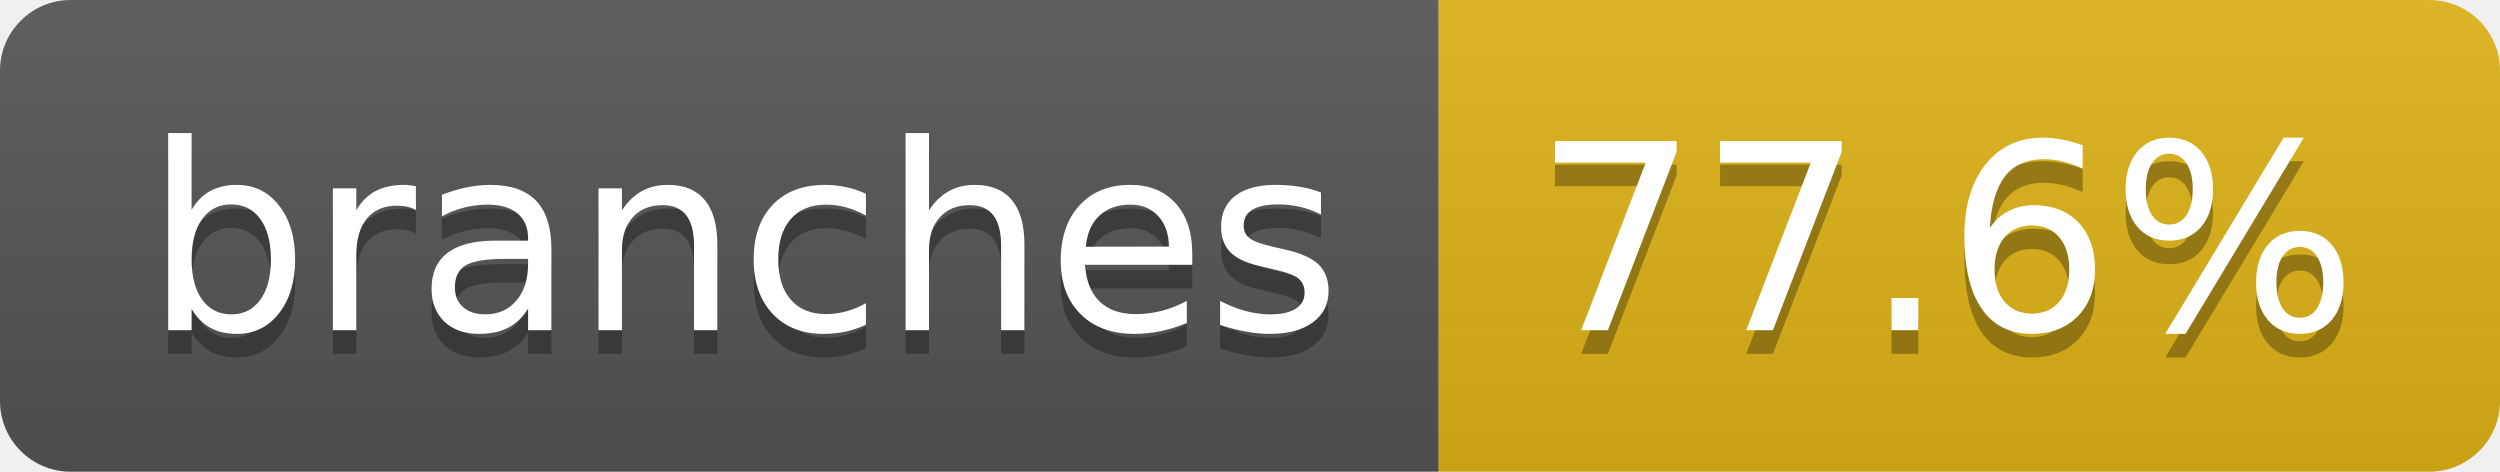
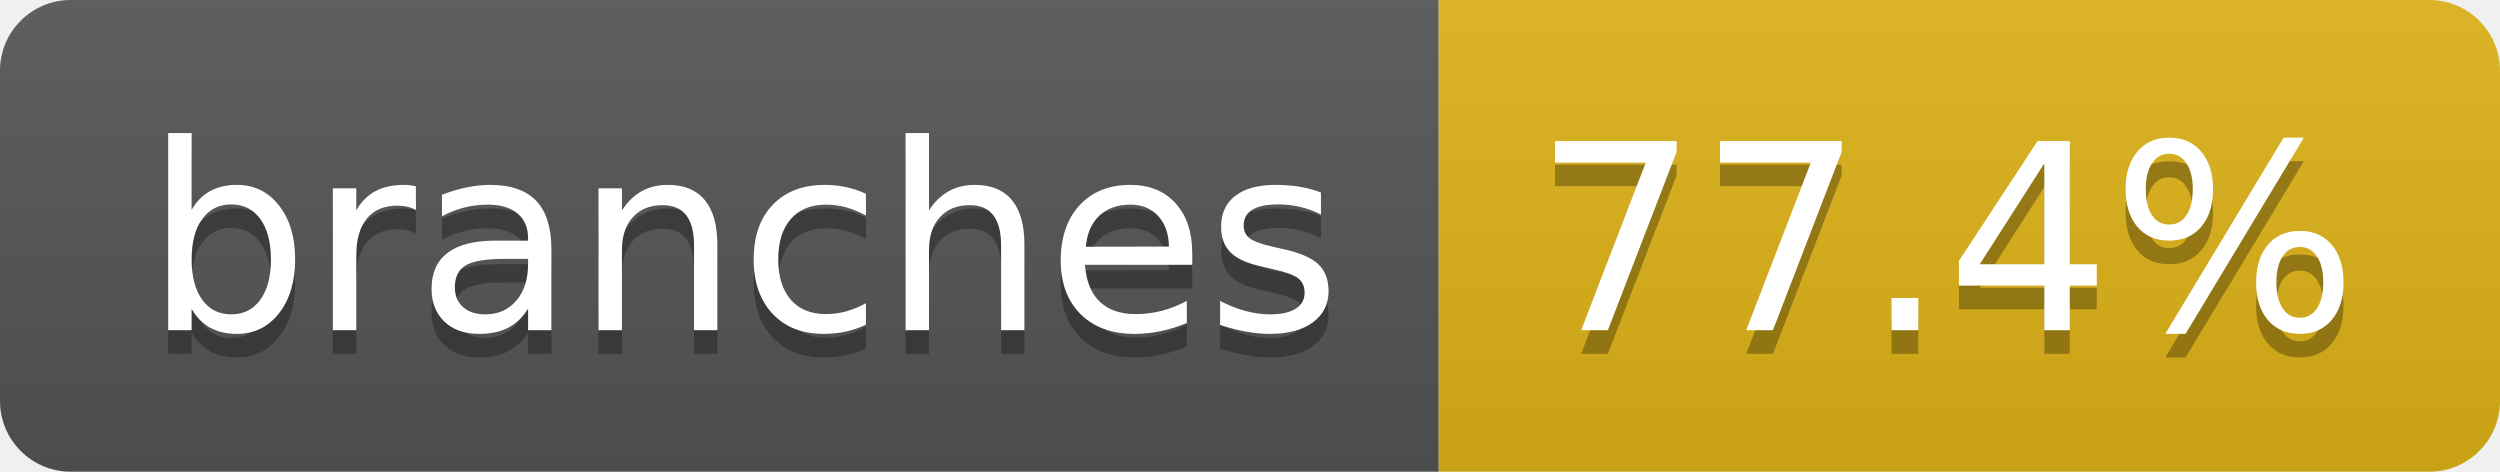
- <svg xmlns="http://www.w3.org/2000/svg" width="106" height="20" role="img" aria-label="branches: 77.6%">
+ <svg xmlns="http://www.w3.org/2000/svg" width="106" height="20" role="img" aria-label="branches: 77.4%">
  <linearGradient id="s" x2="0" y2="100%">
    <stop offset="0" stop-color="#bbb" stop-opacity=".1" />
    <stop offset="1" stop-opacity=".1" />
  </linearGradient>
  <clipPath id="r">
    <rect width="106" height="20" rx="3" fill="#fff" />
  </clipPath>
  <g clip-path="url(#r)">
    <rect width="61" height="20" fill="#555" />
    <rect x="61" width="45" height="20" fill="#dfb317" />
    <rect width="106" height="20" fill="url(#s)" />
  </g>
  <g fill="#fff" text-anchor="middle" font-family="Verdana,Geneva,DejaVu Sans,sans-serif" text-rendering="geometricPrecision" font-size="110">
    <text aria-hidden="true" x="315" y="150" fill="#010101" fill-opacity=".3" transform="scale(.1)" textLength="507">branches</text>
    <text x="315" y="140" transform="scale(.1)" fill="#fff" textLength="507">branches</text>
-     <text aria-hidden="true" x="825" y="150" fill="#010101" fill-opacity=".3" transform="scale(.1)" textLength="350">77.6%</text>
-     <text x="825" y="140" transform="scale(.1)" fill="#fff" textLength="350">77.6%</text>
+     <text aria-hidden="true" x="825" y="150" fill="#010101" fill-opacity=".3" transform="scale(.1)" textLength="350">77.4%</text>
+     <text x="825" y="140" transform="scale(.1)" fill="#fff" textLength="350">77.4%</text>
  </g>
</svg>
